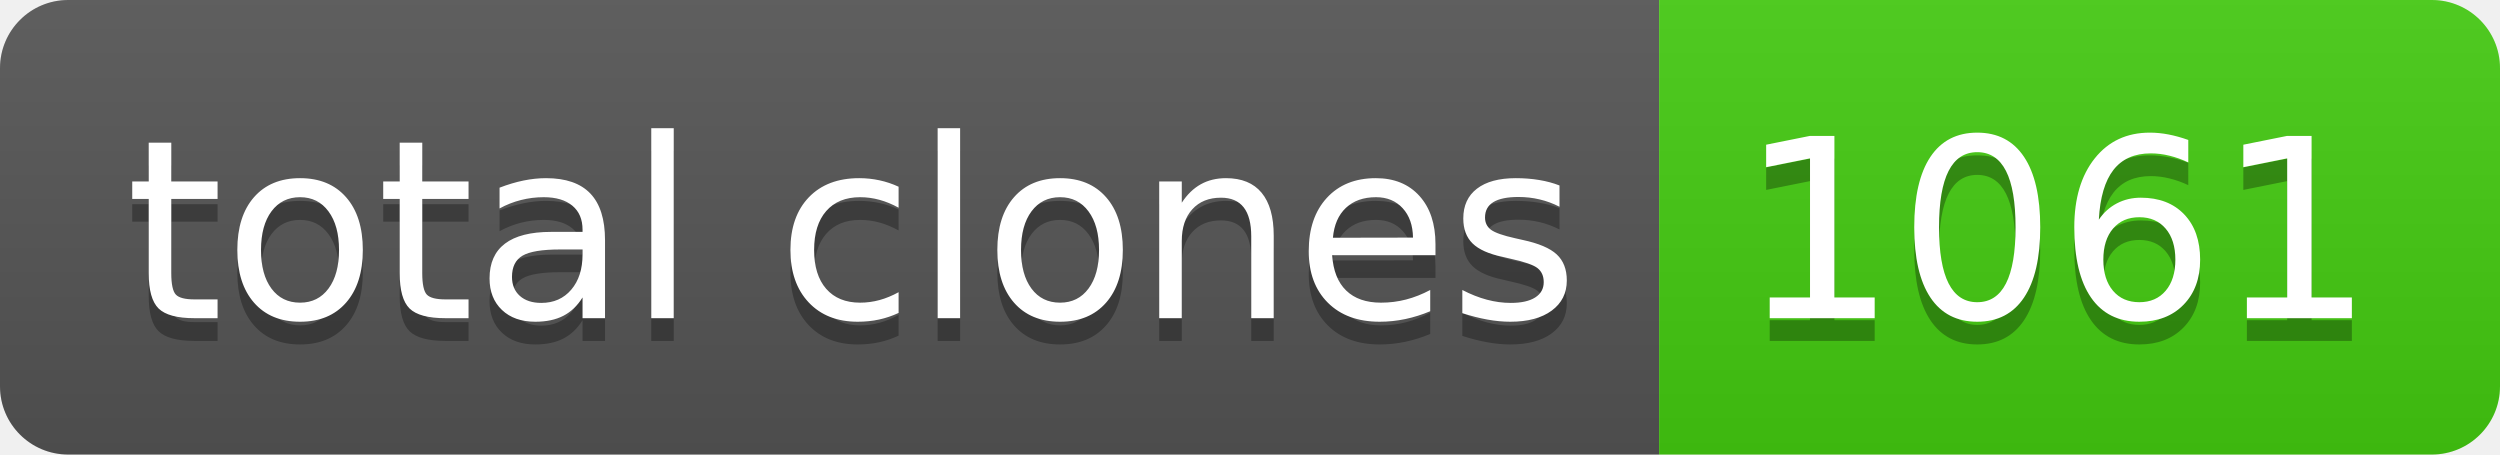
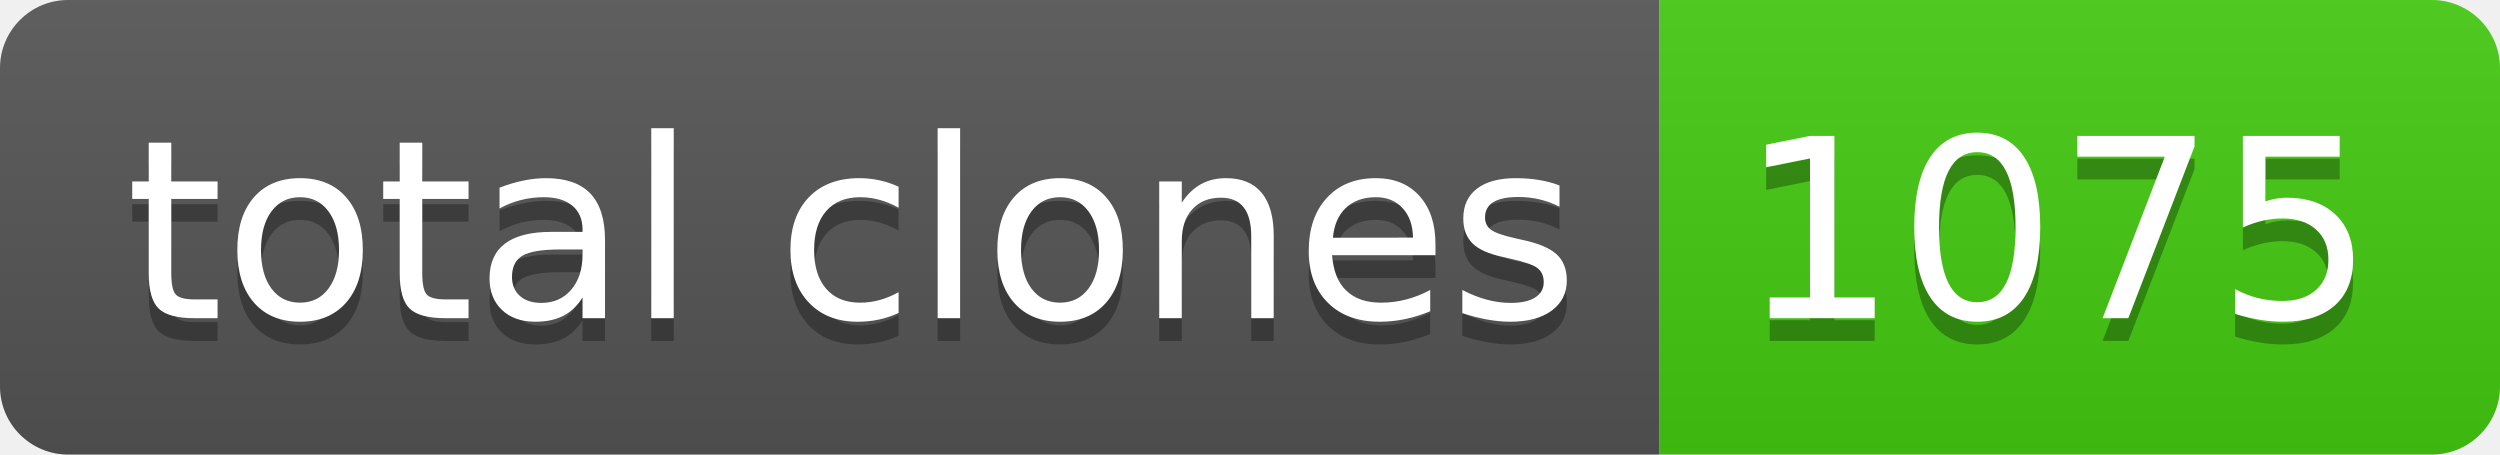
- <svg xmlns="http://www.w3.org/2000/svg" width="110" height="20" role="img" aria-label="total clones: 1061">
+ <svg xmlns="http://www.w3.org/2000/svg" width="110" height="20" role="img" aria-label="total clones: 1075">
  <linearGradient id="s" x2="0" y2="100%">
    <stop offset="0" stop-color="#bbb" stop-opacity=".1" />
    <stop offset="1" stop-opacity=".1" />
  </linearGradient>
  <clipPath id="r">
    <rect width="110" height="20" rx="3" fill="#fff" />
  </clipPath>
  <g clip-path="url(#r)">
    <rect width="73" height="20" fill="#555" />
    <rect x="73" width="37" height="20" fill="#4c1" />
    <rect width="110" height="20" fill="url(#s)" />
  </g>
  <g fill="#fff" text-anchor="middle" font-family="Verdana,Geneva,DejaVu Sans,sans-serif" text-rendering="geometricPrecision" font-size="110">
    <text aria-hidden="true" x="375" y="150" fill="#010101" fill-opacity=".3" transform="scale(.1)" textLength="630">total clones</text>
    <text x="375" y="140" transform="scale(.1)" fill="#fff" textLength="630">total clones</text>
-     <text aria-hidden="true" x="905" y="150" fill="#010101" fill-opacity=".3" transform="scale(.1)" textLength="270">1061</text>
-     <text x="905" y="140" transform="scale(.1)" fill="#fff" textLength="270">1061</text>
+     <text aria-hidden="true" x="905" y="150" fill="#010101" fill-opacity=".3" transform="scale(.1)" textLength="270">1075</text>
+     <text x="905" y="140" transform="scale(.1)" fill="#fff" textLength="270">1075</text>
  </g>
</svg>
